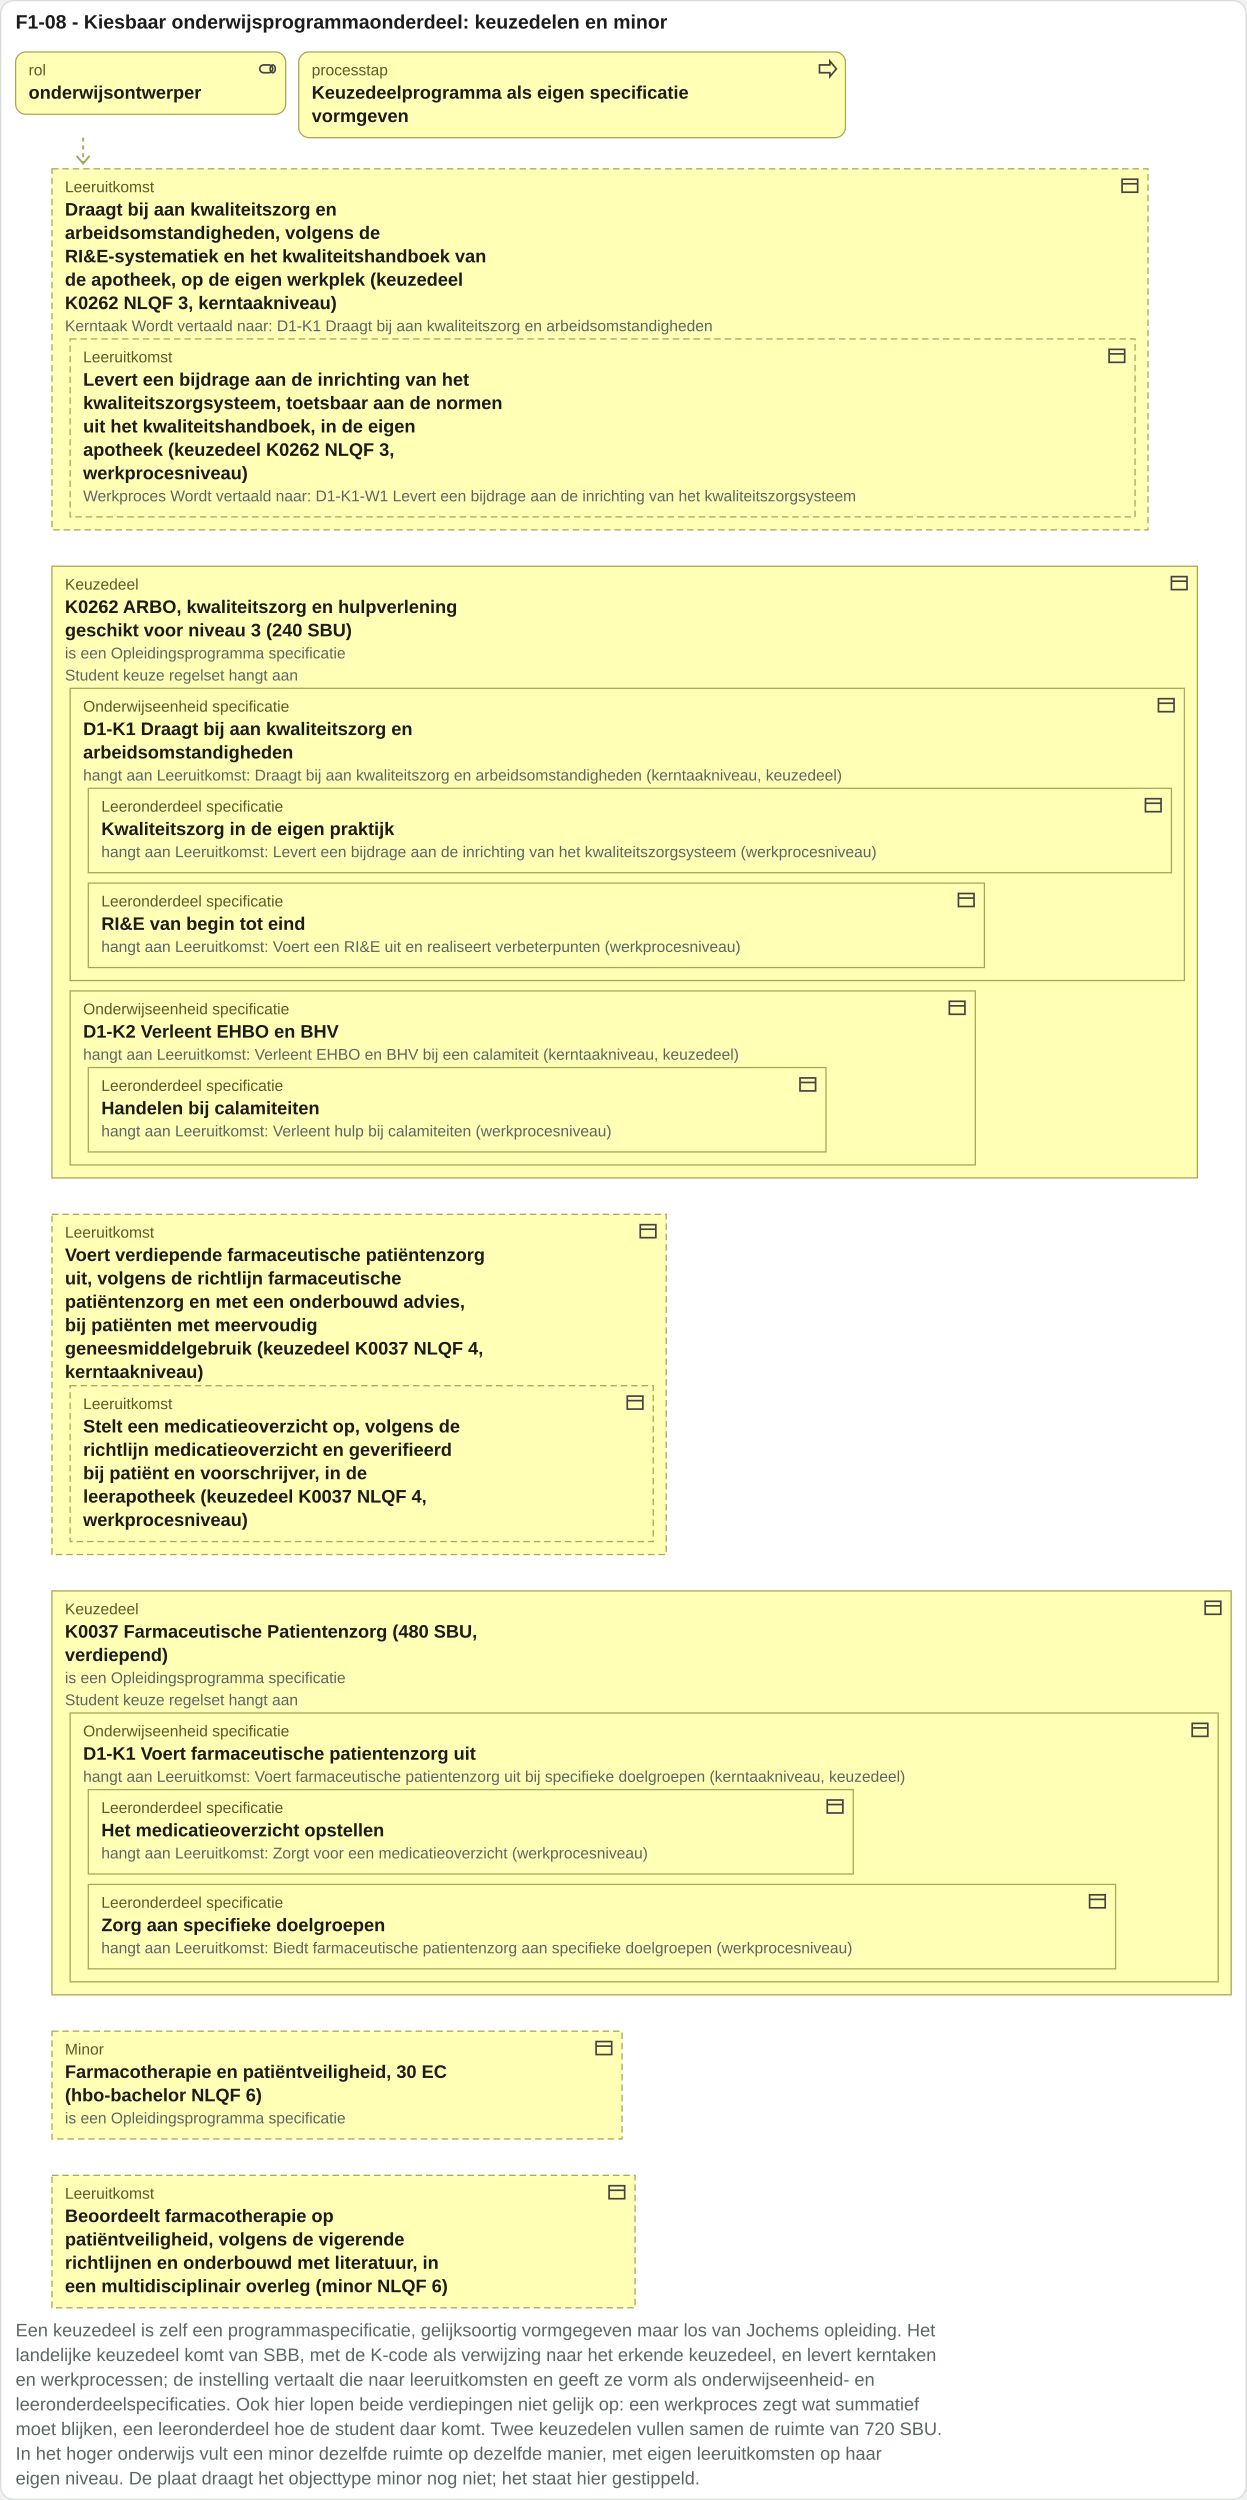
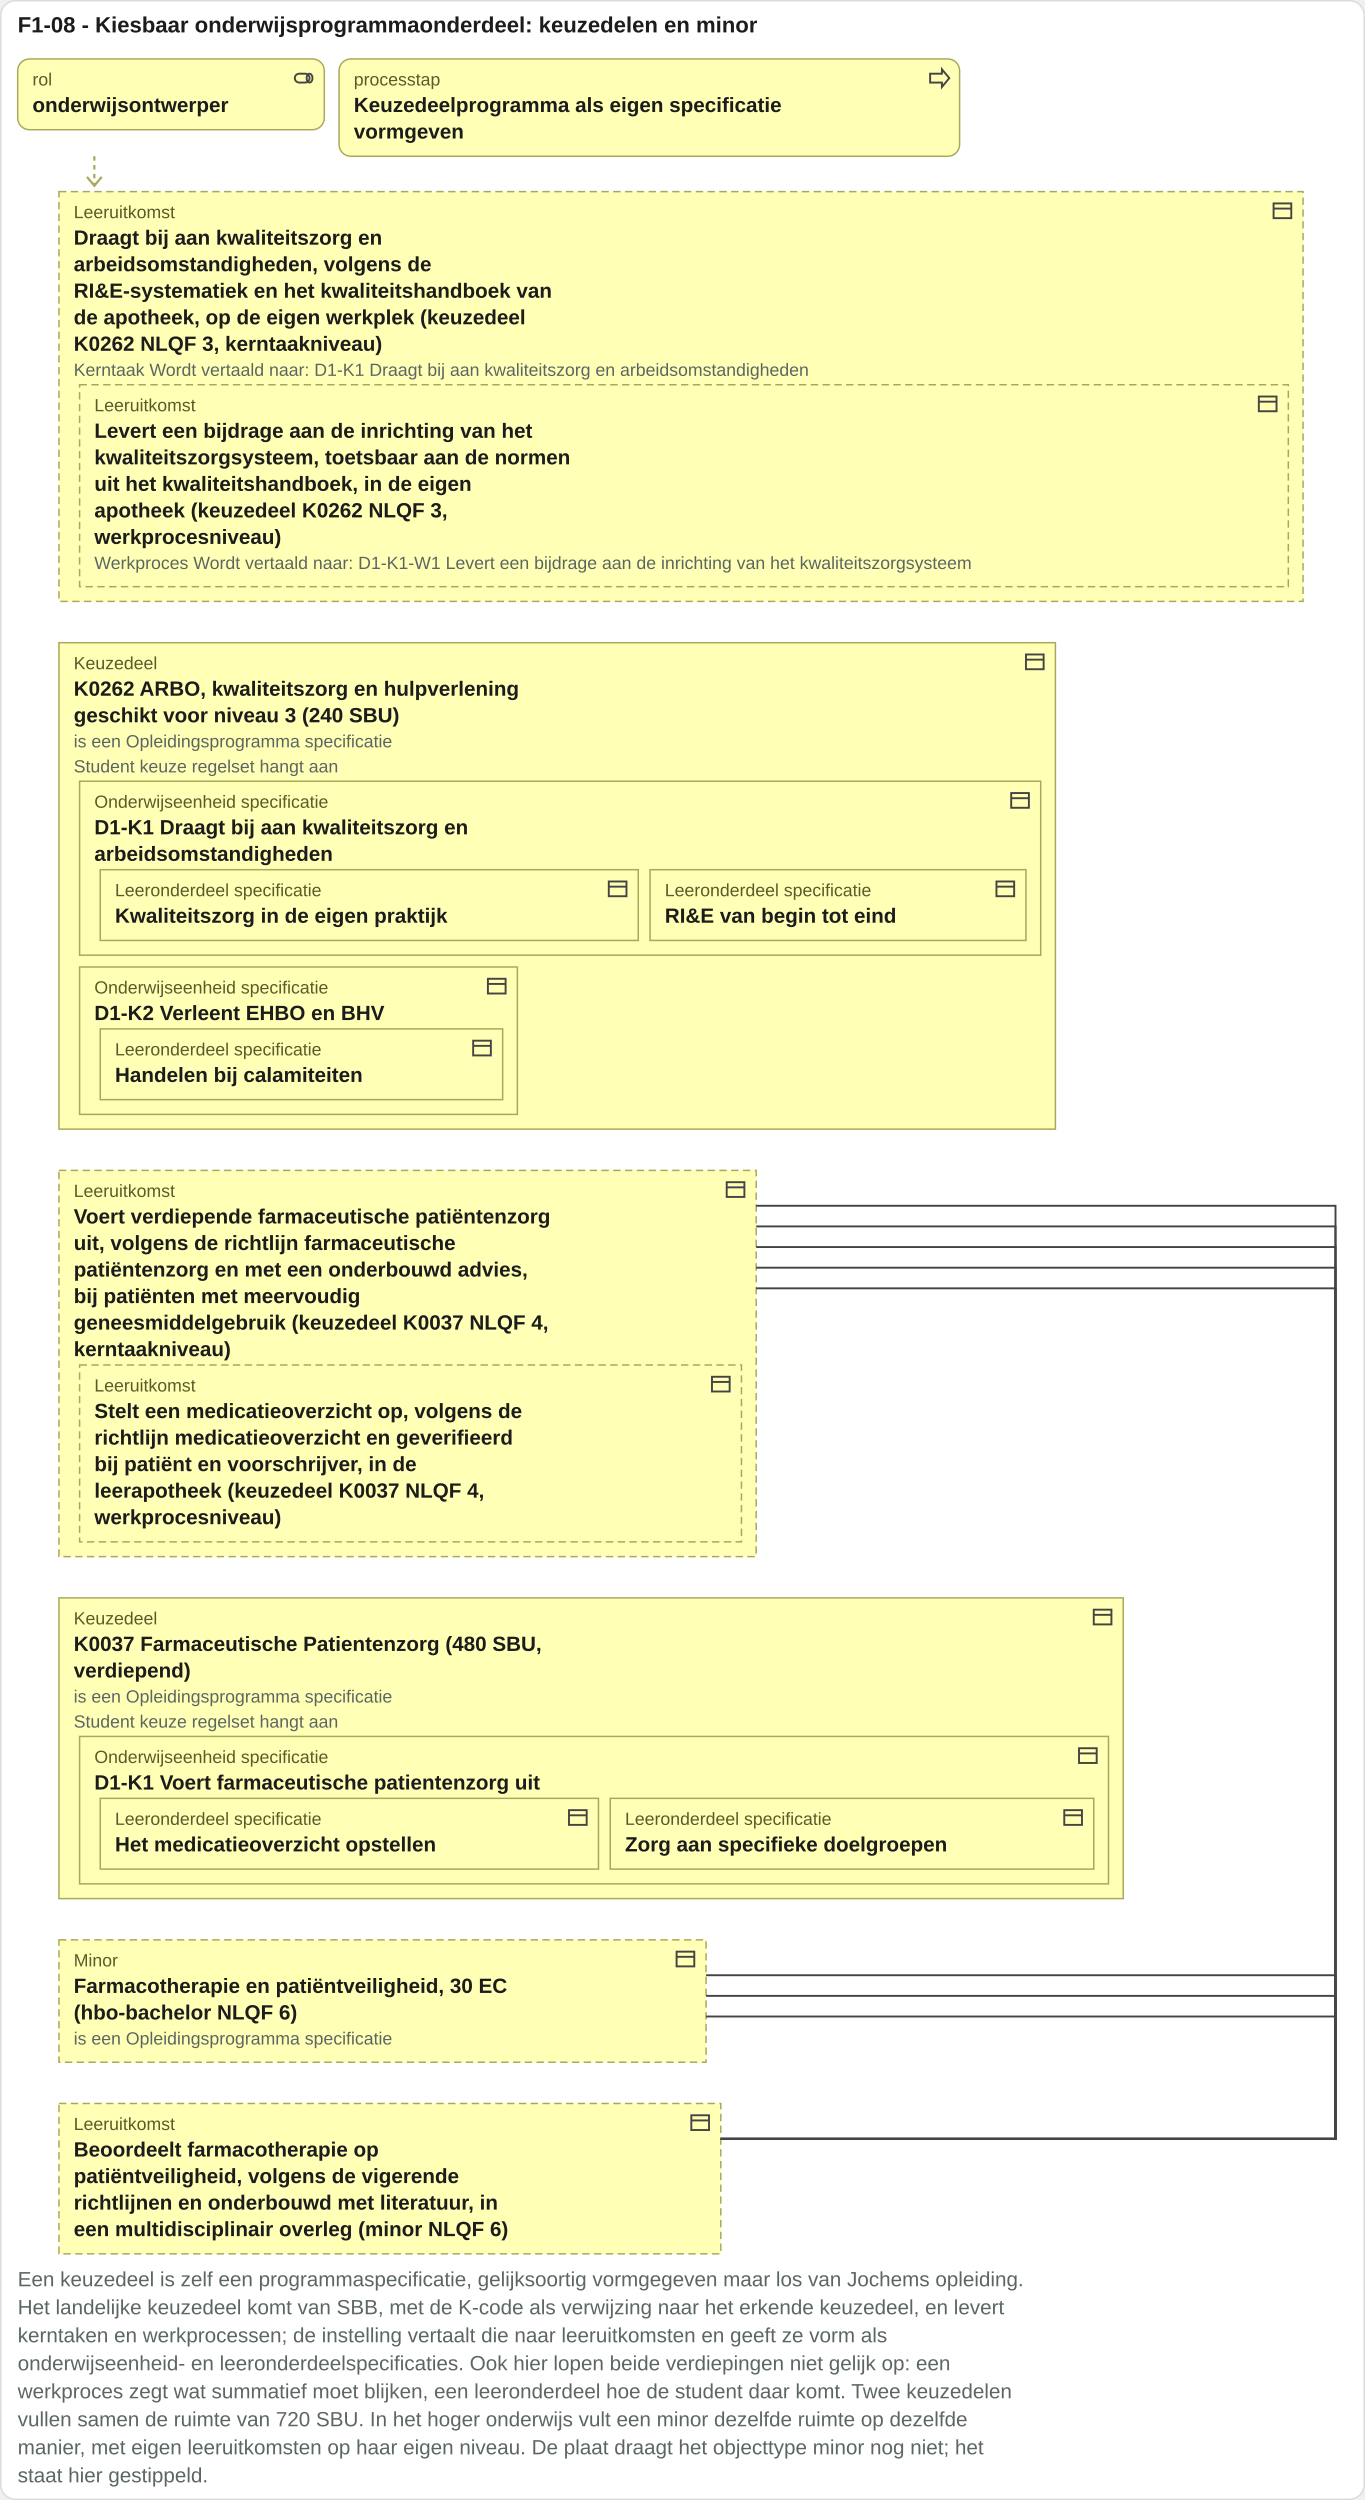
- <svg xmlns="http://www.w3.org/2000/svg" viewBox="0 0 960 1925" width="960" height="1925">
-   <rect x="0.5" y="0.5" width="959" height="1924" rx="10" fill="#ffffff" stroke="#d8ddda" />
+ <svg xmlns="http://www.w3.org/2000/svg" viewBox="0 0 926 1696" width="926" height="1696">
+   <rect x="0.5" y="0.5" width="925" height="1695" rx="10" fill="#ffffff" stroke="#d8ddda" />
  <text x="12" y="22" font-family="Arial, Helvetica, sans-serif" font-size="15" font-weight="bold" fill="#1c1c1c" text-anchor="start">F1-08 - Kiesbaar onderwijsprogrammaonderdeel: keuzedelen en minor</text>
  <rect x="12" y="40" width="208" height="48" rx="8" fill="#ffffb5" stroke="#a8a85a" />
  <g transform="translate(198,45)" fill="none" stroke="#444" stroke-width="1.3">
    <rect x="2" y="5" width="10" height="6" rx="3" />
    <ellipse cx="12" cy="8" rx="2" ry="3" />
  </g>
  <text x="22" y="58" font-family="Arial, Helvetica, sans-serif" font-size="12" fill="#5a5a2a" text-anchor="start">rol</text>
  <text x="22" y="76" font-family="Arial, Helvetica, sans-serif" font-size="14" font-weight="bold" fill="#1c1c1c" text-anchor="start">onderwijsontwerper</text>
  <rect x="230" y="40" width="421" height="66" rx="8" fill="#ffffb5" stroke="#a8a85a" />
  <g transform="translate(629,45)" fill="none" stroke="#444" stroke-width="1.3">
    <path d="M2 5h8V2l5 6-5 6v-3H2z" />
  </g>
  <text x="240" y="58" font-family="Arial, Helvetica, sans-serif" font-size="12" fill="#5a5a2a" text-anchor="start">processtap</text>
  <text x="240" y="76" font-family="Arial, Helvetica, sans-serif" font-size="14" font-weight="bold" fill="#1c1c1c" text-anchor="start">Keuzedeelprogramma als eigen specificatie</text>
  <text x="240" y="94" font-family="Arial, Helvetica, sans-serif" font-size="14" font-weight="bold" fill="#1c1c1c" text-anchor="start">vormgeven</text>
  <path d="M64 106 V126" stroke="#a8a85a" stroke-width="1.5" stroke-dasharray="3 3" />
  <path d="M59 120 l5 6 5 -6" fill="none" stroke="#a8a85a" stroke-width="1.5" />
  <rect x="40" y="130" width="844" height="278" rx="0" fill="#ffffb5" stroke="#a8a85a" stroke-dasharray="5 3" />
  <g transform="translate(862,135)" fill="none" stroke="#444" stroke-width="1.3">
    <rect x="2" y="3" width="12" height="10" />
    <path d="M2 6.5h12" />
  </g>
  <text x="50" y="148" font-family="Arial, Helvetica, sans-serif" font-size="12" fill="#5a5a2a" text-anchor="start">Leeruitkomst</text>
  <rect x="54" y="261" width="820" height="137" rx="0" fill="#ffffb5" stroke="#a8a85a" stroke-dasharray="5 3" />
  <g transform="translate(852,266)" fill="none" stroke="#444" stroke-width="1.3">
    <rect x="2" y="3" width="12" height="10" />
    <path d="M2 6.5h12" />
  </g>
  <text x="64" y="279" font-family="Arial, Helvetica, sans-serif" font-size="12" fill="#5a5a2a" text-anchor="start">Leeruitkomst</text>
  <text x="64" y="297" font-family="Arial, Helvetica, sans-serif" font-size="14" font-weight="bold" fill="#1c1c1c" text-anchor="start">Levert een bijdrage aan de inrichting van het</text>
  <text x="64" y="315" font-family="Arial, Helvetica, sans-serif" font-size="14" font-weight="bold" fill="#1c1c1c" text-anchor="start">kwaliteitszorgsysteem, toetsbaar aan de normen</text>
  <text x="64" y="333" font-family="Arial, Helvetica, sans-serif" font-size="14" font-weight="bold" fill="#1c1c1c" text-anchor="start">uit het kwaliteitshandboek, in de eigen</text>
  <text x="64" y="351" font-family="Arial, Helvetica, sans-serif" font-size="14" font-weight="bold" fill="#1c1c1c" text-anchor="start">apotheek (keuzedeel K0262 NLQF 3,</text>
  <text x="64" y="369" font-family="Arial, Helvetica, sans-serif" font-size="14" font-weight="bold" fill="#1c1c1c" text-anchor="start">werkprocesniveau)</text>
  <text x="64" y="386" font-family="Arial, Helvetica, sans-serif" font-size="12" fill="#5b6663" text-anchor="start">Werkproces Wordt vertaald naar: D1-K1-W1 Levert een bijdrage aan de inrichting van het kwaliteitszorgsysteem</text>
  <text x="50" y="166" font-family="Arial, Helvetica, sans-serif" font-size="14" font-weight="bold" fill="#1c1c1c" text-anchor="start">Draagt bij aan kwaliteitszorg en</text>
  <text x="50" y="184" font-family="Arial, Helvetica, sans-serif" font-size="14" font-weight="bold" fill="#1c1c1c" text-anchor="start">arbeidsomstandigheden, volgens de</text>
  <text x="50" y="202" font-family="Arial, Helvetica, sans-serif" font-size="14" font-weight="bold" fill="#1c1c1c" text-anchor="start">RI&amp;E-systematiek en het kwaliteitshandboek van</text>
  <text x="50" y="220" font-family="Arial, Helvetica, sans-serif" font-size="14" font-weight="bold" fill="#1c1c1c" text-anchor="start">de apotheek, op de eigen werkplek (keuzedeel</text>
  <text x="50" y="238" font-family="Arial, Helvetica, sans-serif" font-size="14" font-weight="bold" fill="#1c1c1c" text-anchor="start">K0262 NLQF 3, kerntaakniveau)</text>
  <text x="50" y="255" font-family="Arial, Helvetica, sans-serif" font-size="12" fill="#5b6663" text-anchor="start">Kerntaak Wordt vertaald naar: D1-K1 Draagt bij aan kwaliteitszorg en arbeidsomstandigheden</text>
-   <rect x="40" y="436" width="882" height="471" rx="0" fill="#ffffb5" stroke="#a8a85a" />
-   <g transform="translate(900,441)" fill="none" stroke="#444" stroke-width="1.3">
+   <rect x="40" y="436" width="676" height="330" rx="0" fill="#ffffb5" stroke="#a8a85a" />
+   <g transform="translate(694,441)" fill="none" stroke="#444" stroke-width="1.3">
    <rect x="2" y="3" width="12" height="10" />
    <path d="M2 6.5h12" />
  </g>
  <text x="50" y="454" font-family="Arial, Helvetica, sans-serif" font-size="12" fill="#5a5a2a" text-anchor="start">Keuzedeel</text>
-   <rect x="54" y="530" width="858" height="225" rx="0" fill="#ffffb5" stroke="#a8a85a" />
-   <g transform="translate(890,535)" fill="none" stroke="#444" stroke-width="1.3">
+   <rect x="54" y="530" width="652" height="118" rx="0" fill="#ffffb5" stroke="#a8a85a" />
+   <g transform="translate(684,535)" fill="none" stroke="#444" stroke-width="1.3">
    <rect x="2" y="3" width="12" height="10" />
    <path d="M2 6.5h12" />
  </g>
  <text x="64" y="548" font-family="Arial, Helvetica, sans-serif" font-size="12" fill="#5a5a2a" text-anchor="start">Onderwijseenheid specificatie</text>
-   <rect x="68" y="607" width="834" height="65" rx="0" fill="#ffffb5" stroke="#a8a85a" />
-   <g transform="translate(880,612)" fill="none" stroke="#444" stroke-width="1.3">
+   <rect x="68" y="590" width="365" height="48" rx="0" fill="#ffffb5" stroke="#a8a85a" />
+   <g transform="translate(411,595)" fill="none" stroke="#444" stroke-width="1.3">
    <rect x="2" y="3" width="12" height="10" />
    <path d="M2 6.5h12" />
  </g>
-   <text x="78" y="625" font-family="Arial, Helvetica, sans-serif" font-size="12" fill="#5a5a2a" text-anchor="start">Leeronderdeel specificatie</text>
-   <text x="78" y="643" font-family="Arial, Helvetica, sans-serif" font-size="14" font-weight="bold" fill="#1c1c1c" text-anchor="start">Kwaliteitszorg in de eigen praktijk</text>
-   <text x="78" y="660" font-family="Arial, Helvetica, sans-serif" font-size="12" fill="#5b6663" text-anchor="start">hangt aan Leeruitkomst: Levert een bijdrage aan de inrichting van het kwaliteitszorgsysteem (werkprocesniveau)</text>
-   <rect x="68" y="680" width="690" height="65" rx="0" fill="#ffffb5" stroke="#a8a85a" />
-   <g transform="translate(736,685)" fill="none" stroke="#444" stroke-width="1.3">
+   <text x="78" y="608" font-family="Arial, Helvetica, sans-serif" font-size="12" fill="#5a5a2a" text-anchor="start">Leeronderdeel specificatie</text>
+   <text x="78" y="626" font-family="Arial, Helvetica, sans-serif" font-size="14" font-weight="bold" fill="#1c1c1c" text-anchor="start">Kwaliteitszorg in de eigen praktijk</text>
+   <rect x="441" y="590" width="255" height="48" rx="0" fill="#ffffb5" stroke="#a8a85a" />
+   <g transform="translate(674,595)" fill="none" stroke="#444" stroke-width="1.3">
    <rect x="2" y="3" width="12" height="10" />
    <path d="M2 6.5h12" />
  </g>
-   <text x="78" y="698" font-family="Arial, Helvetica, sans-serif" font-size="12" fill="#5a5a2a" text-anchor="start">Leeronderdeel specificatie</text>
-   <text x="78" y="716" font-family="Arial, Helvetica, sans-serif" font-size="14" font-weight="bold" fill="#1c1c1c" text-anchor="start">RI&amp;E van begin tot eind</text>
-   <text x="78" y="733" font-family="Arial, Helvetica, sans-serif" font-size="12" fill="#5b6663" text-anchor="start">hangt aan Leeruitkomst: Voert een RI&amp;E uit en realiseert verbeterpunten (werkprocesniveau)</text>
+   <text x="451" y="608" font-family="Arial, Helvetica, sans-serif" font-size="12" fill="#5a5a2a" text-anchor="start">Leeronderdeel specificatie</text>
+   <text x="451" y="626" font-family="Arial, Helvetica, sans-serif" font-size="14" font-weight="bold" fill="#1c1c1c" text-anchor="start">RI&amp;E van begin tot eind</text>
  <text x="64" y="566" font-family="Arial, Helvetica, sans-serif" font-size="14" font-weight="bold" fill="#1c1c1c" text-anchor="start">D1-K1 Draagt bij aan kwaliteitszorg en</text>
  <text x="64" y="584" font-family="Arial, Helvetica, sans-serif" font-size="14" font-weight="bold" fill="#1c1c1c" text-anchor="start">arbeidsomstandigheden</text>
-   <text x="64" y="601" font-family="Arial, Helvetica, sans-serif" font-size="12" fill="#5b6663" text-anchor="start">hangt aan Leeruitkomst: Draagt bij aan kwaliteitszorg en arbeidsomstandigheden (kerntaakniveau, keuzedeel)</text>
-   <rect x="54" y="763" width="697" height="134" rx="0" fill="#ffffb5" stroke="#a8a85a" />
-   <g transform="translate(729,768)" fill="none" stroke="#444" stroke-width="1.3">
+   <rect x="54" y="656" width="297" height="100" rx="0" fill="#ffffb5" stroke="#a8a85a" />
+   <g transform="translate(329,661)" fill="none" stroke="#444" stroke-width="1.3">
    <rect x="2" y="3" width="12" height="10" />
    <path d="M2 6.5h12" />
  </g>
-   <text x="64" y="781" font-family="Arial, Helvetica, sans-serif" font-size="12" fill="#5a5a2a" text-anchor="start">Onderwijseenheid specificatie</text>
-   <rect x="68" y="822" width="568" height="65" rx="0" fill="#ffffb5" stroke="#a8a85a" />
-   <g transform="translate(614,827)" fill="none" stroke="#444" stroke-width="1.3">
+   <text x="64" y="674" font-family="Arial, Helvetica, sans-serif" font-size="12" fill="#5a5a2a" text-anchor="start">Onderwijseenheid specificatie</text>
+   <rect x="68" y="698" width="273" height="48" rx="0" fill="#ffffb5" stroke="#a8a85a" />
+   <g transform="translate(319,703)" fill="none" stroke="#444" stroke-width="1.3">
    <rect x="2" y="3" width="12" height="10" />
    <path d="M2 6.5h12" />
  </g>
-   <text x="78" y="840" font-family="Arial, Helvetica, sans-serif" font-size="12" fill="#5a5a2a" text-anchor="start">Leeronderdeel specificatie</text>
-   <text x="78" y="858" font-family="Arial, Helvetica, sans-serif" font-size="14" font-weight="bold" fill="#1c1c1c" text-anchor="start">Handelen bij calamiteiten</text>
-   <text x="78" y="875" font-family="Arial, Helvetica, sans-serif" font-size="12" fill="#5b6663" text-anchor="start">hangt aan Leeruitkomst: Verleent hulp bij calamiteiten (werkprocesniveau)</text>
-   <text x="64" y="799" font-family="Arial, Helvetica, sans-serif" font-size="14" font-weight="bold" fill="#1c1c1c" text-anchor="start">D1-K2 Verleent EHBO en BHV</text>
-   <text x="64" y="816" font-family="Arial, Helvetica, sans-serif" font-size="12" fill="#5b6663" text-anchor="start">hangt aan Leeruitkomst: Verleent EHBO en BHV bij een calamiteit (kerntaakniveau, keuzedeel)</text>
+   <text x="78" y="716" font-family="Arial, Helvetica, sans-serif" font-size="12" fill="#5a5a2a" text-anchor="start">Leeronderdeel specificatie</text>
+   <text x="78" y="734" font-family="Arial, Helvetica, sans-serif" font-size="14" font-weight="bold" fill="#1c1c1c" text-anchor="start">Handelen bij calamiteiten</text>
+   <text x="64" y="692" font-family="Arial, Helvetica, sans-serif" font-size="14" font-weight="bold" fill="#1c1c1c" text-anchor="start">D1-K2 Verleent EHBO en BHV</text>
  <text x="50" y="472" font-family="Arial, Helvetica, sans-serif" font-size="14" font-weight="bold" fill="#1c1c1c" text-anchor="start">K0262 ARBO, kwaliteitszorg en hulpverlening</text>
  <text x="50" y="490" font-family="Arial, Helvetica, sans-serif" font-size="14" font-weight="bold" fill="#1c1c1c" text-anchor="start">geschikt voor niveau 3 (240 SBU)</text>
  <text x="50" y="507" font-family="Arial, Helvetica, sans-serif" font-size="12" fill="#5b6663" text-anchor="start">is een Opleidingsprogramma specificatie</text>
  <text x="50" y="524" font-family="Arial, Helvetica, sans-serif" font-size="12" fill="#5b6663" text-anchor="start">Student keuze regelset hangt aan</text>
-   <rect x="40" y="935" width="473" height="262" rx="0" fill="#ffffb5" stroke="#a8a85a" stroke-dasharray="5 3" />
-   <g transform="translate(491,940)" fill="none" stroke="#444" stroke-width="1.3">
+   <rect x="40" y="794" width="473" height="262" rx="0" fill="#ffffb5" stroke="#a8a85a" stroke-dasharray="5 3" />
+   <g transform="translate(491,799)" fill="none" stroke="#444" stroke-width="1.3">
    <rect x="2" y="3" width="12" height="10" />
    <path d="M2 6.5h12" />
  </g>
-   <text x="50" y="953" font-family="Arial, Helvetica, sans-serif" font-size="12" fill="#5a5a2a" text-anchor="start">Leeruitkomst</text>
-   <rect x="54" y="1067" width="449" height="120" rx="0" fill="#ffffb5" stroke="#a8a85a" stroke-dasharray="5 3" />
-   <g transform="translate(481,1072)" fill="none" stroke="#444" stroke-width="1.3">
+   <text x="50" y="812" font-family="Arial, Helvetica, sans-serif" font-size="12" fill="#5a5a2a" text-anchor="start">Leeruitkomst</text>
+   <rect x="54" y="926" width="449" height="120" rx="0" fill="#ffffb5" stroke="#a8a85a" stroke-dasharray="5 3" />
+   <g transform="translate(481,931)" fill="none" stroke="#444" stroke-width="1.3">
    <rect x="2" y="3" width="12" height="10" />
    <path d="M2 6.5h12" />
  </g>
-   <text x="64" y="1085" font-family="Arial, Helvetica, sans-serif" font-size="12" fill="#5a5a2a" text-anchor="start">Leeruitkomst</text>
-   <text x="64" y="1103" font-family="Arial, Helvetica, sans-serif" font-size="14" font-weight="bold" fill="#1c1c1c" text-anchor="start">Stelt een medicatieoverzicht op, volgens de</text>
-   <text x="64" y="1121" font-family="Arial, Helvetica, sans-serif" font-size="14" font-weight="bold" fill="#1c1c1c" text-anchor="start">richtlijn medicatieoverzicht en geverifieerd</text>
-   <text x="64" y="1139" font-family="Arial, Helvetica, sans-serif" font-size="14" font-weight="bold" fill="#1c1c1c" text-anchor="start">bij patiënt en voorschrijver, in de</text>
-   <text x="64" y="1157" font-family="Arial, Helvetica, sans-serif" font-size="14" font-weight="bold" fill="#1c1c1c" text-anchor="start">leerapotheek (keuzedeel K0037 NLQF 4,</text>
-   <text x="64" y="1175" font-family="Arial, Helvetica, sans-serif" font-size="14" font-weight="bold" fill="#1c1c1c" text-anchor="start">werkprocesniveau)</text>
-   <text x="50" y="971" font-family="Arial, Helvetica, sans-serif" font-size="14" font-weight="bold" fill="#1c1c1c" text-anchor="start">Voert verdiepende farmaceutische patiëntenzorg</text>
-   <text x="50" y="989" font-family="Arial, Helvetica, sans-serif" font-size="14" font-weight="bold" fill="#1c1c1c" text-anchor="start">uit, volgens de richtlijn farmaceutische</text>
-   <text x="50" y="1007" font-family="Arial, Helvetica, sans-serif" font-size="14" font-weight="bold" fill="#1c1c1c" text-anchor="start">patiëntenzorg en met een onderbouwd advies,</text>
-   <text x="50" y="1025" font-family="Arial, Helvetica, sans-serif" font-size="14" font-weight="bold" fill="#1c1c1c" text-anchor="start">bij patiënten met meervoudig</text>
-   <text x="50" y="1043" font-family="Arial, Helvetica, sans-serif" font-size="14" font-weight="bold" fill="#1c1c1c" text-anchor="start">geneesmiddelgebruik (keuzedeel K0037 NLQF 4,</text>
-   <text x="50" y="1061" font-family="Arial, Helvetica, sans-serif" font-size="14" font-weight="bold" fill="#1c1c1c" text-anchor="start">kerntaakniveau)</text>
-   <rect x="40" y="1225" width="908" height="311" rx="0" fill="#ffffb5" stroke="#a8a85a" />
-   <g transform="translate(926,1230)" fill="none" stroke="#444" stroke-width="1.3">
+   <text x="64" y="944" font-family="Arial, Helvetica, sans-serif" font-size="12" fill="#5a5a2a" text-anchor="start">Leeruitkomst</text>
+   <text x="64" y="962" font-family="Arial, Helvetica, sans-serif" font-size="14" font-weight="bold" fill="#1c1c1c" text-anchor="start">Stelt een medicatieoverzicht op, volgens de</text>
+   <text x="64" y="980" font-family="Arial, Helvetica, sans-serif" font-size="14" font-weight="bold" fill="#1c1c1c" text-anchor="start">richtlijn medicatieoverzicht en geverifieerd</text>
+   <text x="64" y="998" font-family="Arial, Helvetica, sans-serif" font-size="14" font-weight="bold" fill="#1c1c1c" text-anchor="start">bij patiënt en voorschrijver, in de</text>
+   <text x="64" y="1016" font-family="Arial, Helvetica, sans-serif" font-size="14" font-weight="bold" fill="#1c1c1c" text-anchor="start">leerapotheek (keuzedeel K0037 NLQF 4,</text>
+   <text x="64" y="1034" font-family="Arial, Helvetica, sans-serif" font-size="14" font-weight="bold" fill="#1c1c1c" text-anchor="start">werkprocesniveau)</text>
+   <text x="50" y="830" font-family="Arial, Helvetica, sans-serif" font-size="14" font-weight="bold" fill="#1c1c1c" text-anchor="start">Voert verdiepende farmaceutische patiëntenzorg</text>
+   <text x="50" y="848" font-family="Arial, Helvetica, sans-serif" font-size="14" font-weight="bold" fill="#1c1c1c" text-anchor="start">uit, volgens de richtlijn farmaceutische</text>
+   <text x="50" y="866" font-family="Arial, Helvetica, sans-serif" font-size="14" font-weight="bold" fill="#1c1c1c" text-anchor="start">patiëntenzorg en met een onderbouwd advies,</text>
+   <text x="50" y="884" font-family="Arial, Helvetica, sans-serif" font-size="14" font-weight="bold" fill="#1c1c1c" text-anchor="start">bij patiënten met meervoudig</text>
+   <text x="50" y="902" font-family="Arial, Helvetica, sans-serif" font-size="14" font-weight="bold" fill="#1c1c1c" text-anchor="start">geneesmiddelgebruik (keuzedeel K0037 NLQF 4,</text>
+   <text x="50" y="920" font-family="Arial, Helvetica, sans-serif" font-size="14" font-weight="bold" fill="#1c1c1c" text-anchor="start">kerntaakniveau)</text>
+   <rect x="40" y="1084" width="722" height="204" rx="0" fill="#ffffb5" stroke="#a8a85a" />
+   <g transform="translate(740,1089)" fill="none" stroke="#444" stroke-width="1.3">
    <rect x="2" y="3" width="12" height="10" />
    <path d="M2 6.5h12" />
  </g>
-   <text x="50" y="1243" font-family="Arial, Helvetica, sans-serif" font-size="12" fill="#5a5a2a" text-anchor="start">Keuzedeel</text>
-   <rect x="54" y="1319" width="884" height="207" rx="0" fill="#ffffb5" stroke="#a8a85a" />
-   <g transform="translate(916,1324)" fill="none" stroke="#444" stroke-width="1.3">
+   <text x="50" y="1102" font-family="Arial, Helvetica, sans-serif" font-size="12" fill="#5a5a2a" text-anchor="start">Keuzedeel</text>
+   <rect x="54" y="1178" width="698" height="100" rx="0" fill="#ffffb5" stroke="#a8a85a" />
+   <g transform="translate(730,1183)" fill="none" stroke="#444" stroke-width="1.3">
    <rect x="2" y="3" width="12" height="10" />
    <path d="M2 6.5h12" />
  </g>
-   <text x="64" y="1337" font-family="Arial, Helvetica, sans-serif" font-size="12" fill="#5a5a2a" text-anchor="start">Onderwijseenheid specificatie</text>
-   <rect x="68" y="1378" width="589" height="65" rx="0" fill="#ffffb5" stroke="#a8a85a" />
-   <g transform="translate(635,1383)" fill="none" stroke="#444" stroke-width="1.3">
+   <text x="64" y="1196" font-family="Arial, Helvetica, sans-serif" font-size="12" fill="#5a5a2a" text-anchor="start">Onderwijseenheid specificatie</text>
+   <rect x="68" y="1220" width="338" height="48" rx="0" fill="#ffffb5" stroke="#a8a85a" />
+   <g transform="translate(384,1225)" fill="none" stroke="#444" stroke-width="1.3">
    <rect x="2" y="3" width="12" height="10" />
    <path d="M2 6.5h12" />
  </g>
-   <text x="78" y="1396" font-family="Arial, Helvetica, sans-serif" font-size="12" fill="#5a5a2a" text-anchor="start">Leeronderdeel specificatie</text>
-   <text x="78" y="1414" font-family="Arial, Helvetica, sans-serif" font-size="14" font-weight="bold" fill="#1c1c1c" text-anchor="start">Het medicatieoverzicht opstellen</text>
-   <text x="78" y="1431" font-family="Arial, Helvetica, sans-serif" font-size="12" fill="#5b6663" text-anchor="start">hangt aan Leeruitkomst: Zorgt voor een medicatieoverzicht (werkprocesniveau)</text>
-   <rect x="68" y="1451" width="791" height="65" rx="0" fill="#ffffb5" stroke="#a8a85a" />
-   <g transform="translate(837,1456)" fill="none" stroke="#444" stroke-width="1.3">
+   <text x="78" y="1238" font-family="Arial, Helvetica, sans-serif" font-size="12" fill="#5a5a2a" text-anchor="start">Leeronderdeel specificatie</text>
+   <text x="78" y="1256" font-family="Arial, Helvetica, sans-serif" font-size="14" font-weight="bold" fill="#1c1c1c" text-anchor="start">Het medicatieoverzicht opstellen</text>
+   <rect x="414" y="1220" width="328" height="48" rx="0" fill="#ffffb5" stroke="#a8a85a" />
+   <g transform="translate(720,1225)" fill="none" stroke="#444" stroke-width="1.3">
    <rect x="2" y="3" width="12" height="10" />
    <path d="M2 6.5h12" />
  </g>
-   <text x="78" y="1469" font-family="Arial, Helvetica, sans-serif" font-size="12" fill="#5a5a2a" text-anchor="start">Leeronderdeel specificatie</text>
-   <text x="78" y="1487" font-family="Arial, Helvetica, sans-serif" font-size="14" font-weight="bold" fill="#1c1c1c" text-anchor="start">Zorg aan specifieke doelgroepen</text>
-   <text x="78" y="1504" font-family="Arial, Helvetica, sans-serif" font-size="12" fill="#5b6663" text-anchor="start">hangt aan Leeruitkomst: Biedt farmaceutische patientenzorg aan specifieke doelgroepen (werkprocesniveau)</text>
-   <text x="64" y="1355" font-family="Arial, Helvetica, sans-serif" font-size="14" font-weight="bold" fill="#1c1c1c" text-anchor="start">D1-K1 Voert farmaceutische patientenzorg uit</text>
-   <text x="64" y="1372" font-family="Arial, Helvetica, sans-serif" font-size="12" fill="#5b6663" text-anchor="start">hangt aan Leeruitkomst: Voert farmaceutische patientenzorg uit bij specifieke doelgroepen (kerntaakniveau, keuzedeel)</text>
-   <text x="50" y="1261" font-family="Arial, Helvetica, sans-serif" font-size="14" font-weight="bold" fill="#1c1c1c" text-anchor="start">K0037 Farmaceutische Patientenzorg (480 SBU,</text>
-   <text x="50" y="1279" font-family="Arial, Helvetica, sans-serif" font-size="14" font-weight="bold" fill="#1c1c1c" text-anchor="start">verdiepend)</text>
-   <text x="50" y="1296" font-family="Arial, Helvetica, sans-serif" font-size="12" fill="#5b6663" text-anchor="start">is een Opleidingsprogramma specificatie</text>
-   <text x="50" y="1313" font-family="Arial, Helvetica, sans-serif" font-size="12" fill="#5b6663" text-anchor="start">Student keuze regelset hangt aan</text>
-   <rect x="40" y="1564" width="439" height="83" rx="0" fill="#ffffb5" stroke="#a8a85a" stroke-dasharray="5 3" />
-   <g transform="translate(457,1569)" fill="none" stroke="#444" stroke-width="1.3">
+   <text x="424" y="1238" font-family="Arial, Helvetica, sans-serif" font-size="12" fill="#5a5a2a" text-anchor="start">Leeronderdeel specificatie</text>
+   <text x="424" y="1256" font-family="Arial, Helvetica, sans-serif" font-size="14" font-weight="bold" fill="#1c1c1c" text-anchor="start">Zorg aan specifieke doelgroepen</text>
+   <text x="64" y="1214" font-family="Arial, Helvetica, sans-serif" font-size="14" font-weight="bold" fill="#1c1c1c" text-anchor="start">D1-K1 Voert farmaceutische patientenzorg uit</text>
+   <text x="50" y="1120" font-family="Arial, Helvetica, sans-serif" font-size="14" font-weight="bold" fill="#1c1c1c" text-anchor="start">K0037 Farmaceutische Patientenzorg (480 SBU,</text>
+   <text x="50" y="1138" font-family="Arial, Helvetica, sans-serif" font-size="14" font-weight="bold" fill="#1c1c1c" text-anchor="start">verdiepend)</text>
+   <text x="50" y="1155" font-family="Arial, Helvetica, sans-serif" font-size="12" fill="#5b6663" text-anchor="start">is een Opleidingsprogramma specificatie</text>
+   <text x="50" y="1172" font-family="Arial, Helvetica, sans-serif" font-size="12" fill="#5b6663" text-anchor="start">Student keuze regelset hangt aan</text>
+   <rect x="40" y="1316" width="439" height="83" rx="0" fill="#ffffb5" stroke="#a8a85a" stroke-dasharray="5 3" />
+   <g transform="translate(457,1321)" fill="none" stroke="#444" stroke-width="1.3">
    <rect x="2" y="3" width="12" height="10" />
    <path d="M2 6.5h12" />
  </g>
-   <text x="50" y="1582" font-family="Arial, Helvetica, sans-serif" font-size="12" fill="#5a5a2a" text-anchor="start">Minor</text>
-   <text x="50" y="1600" font-family="Arial, Helvetica, sans-serif" font-size="14" font-weight="bold" fill="#1c1c1c" text-anchor="start">Farmacotherapie en patiëntveiligheid, 30 EC</text>
-   <text x="50" y="1618" font-family="Arial, Helvetica, sans-serif" font-size="14" font-weight="bold" fill="#1c1c1c" text-anchor="start">(hbo-bachelor NLQF 6)</text>
-   <text x="50" y="1635" font-family="Arial, Helvetica, sans-serif" font-size="12" fill="#5b6663" text-anchor="start">is een Opleidingsprogramma specificatie</text>
-   <rect x="40" y="1675" width="449" height="102" rx="0" fill="#ffffb5" stroke="#a8a85a" stroke-dasharray="5 3" />
-   <g transform="translate(467,1680)" fill="none" stroke="#444" stroke-width="1.3">
+   <text x="50" y="1334" font-family="Arial, Helvetica, sans-serif" font-size="12" fill="#5a5a2a" text-anchor="start">Minor</text>
+   <text x="50" y="1352" font-family="Arial, Helvetica, sans-serif" font-size="14" font-weight="bold" fill="#1c1c1c" text-anchor="start">Farmacotherapie en patiëntveiligheid, 30 EC</text>
+   <text x="50" y="1370" font-family="Arial, Helvetica, sans-serif" font-size="14" font-weight="bold" fill="#1c1c1c" text-anchor="start">(hbo-bachelor NLQF 6)</text>
+   <text x="50" y="1387" font-family="Arial, Helvetica, sans-serif" font-size="12" fill="#5b6663" text-anchor="start">is een Opleidingsprogramma specificatie</text>
+   <rect x="40" y="1427" width="449" height="102" rx="0" fill="#ffffb5" stroke="#a8a85a" stroke-dasharray="5 3" />
+   <g transform="translate(467,1432)" fill="none" stroke="#444" stroke-width="1.3">
    <rect x="2" y="3" width="12" height="10" />
    <path d="M2 6.5h12" />
  </g>
-   <text x="50" y="1693" font-family="Arial, Helvetica, sans-serif" font-size="12" fill="#5a5a2a" text-anchor="start">Leeruitkomst</text>
-   <text x="50" y="1711" font-family="Arial, Helvetica, sans-serif" font-size="14" font-weight="bold" fill="#1c1c1c" text-anchor="start">Beoordeelt farmacotherapie op</text>
-   <text x="50" y="1729" font-family="Arial, Helvetica, sans-serif" font-size="14" font-weight="bold" fill="#1c1c1c" text-anchor="start">patiëntveiligheid, volgens de vigerende</text>
-   <text x="50" y="1747" font-family="Arial, Helvetica, sans-serif" font-size="14" font-weight="bold" fill="#1c1c1c" text-anchor="start">richtlijnen en onderbouwd met literatuur, in</text>
-   <text x="50" y="1765" font-family="Arial, Helvetica, sans-serif" font-size="14" font-weight="bold" fill="#1c1c1c" text-anchor="start">een multidisciplinair overleg (minor NLQF 6)</text>
-   <text x="12" y="1799" font-family="Arial, Helvetica, sans-serif" font-size="14" fill="#5b6663" text-anchor="start">Een keuzedeel is zelf een programmaspecificatie, gelijksoortig vormgegeven maar los van Jochems opleiding. Het</text>
-   <text x="12" y="1818" font-family="Arial, Helvetica, sans-serif" font-size="14" fill="#5b6663" text-anchor="start">landelijke keuzedeel komt van SBB, met de K-code als verwijzing naar het erkende keuzedeel, en levert kerntaken</text>
-   <text x="12" y="1837" font-family="Arial, Helvetica, sans-serif" font-size="14" fill="#5b6663" text-anchor="start">en werkprocessen; de instelling vertaalt die naar leeruitkomsten en geeft ze vorm als onderwijseenheid- en</text>
-   <text x="12" y="1856" font-family="Arial, Helvetica, sans-serif" font-size="14" fill="#5b6663" text-anchor="start">leeronderdeelspecificaties. Ook hier lopen beide verdiepingen niet gelijk op: een werkproces zegt wat summatief</text>
-   <text x="12" y="1875" font-family="Arial, Helvetica, sans-serif" font-size="14" fill="#5b6663" text-anchor="start">moet blijken, een leeronderdeel hoe de student daar komt. Twee keuzedelen vullen samen de ruimte van 720 SBU.</text>
-   <text x="12" y="1894" font-family="Arial, Helvetica, sans-serif" font-size="14" fill="#5b6663" text-anchor="start">In het hoger onderwijs vult een minor dezelfde ruimte op dezelfde manier, met eigen leeruitkomsten op haar</text>
-   <text x="12" y="1913" font-family="Arial, Helvetica, sans-serif" font-size="14" fill="#5b6663" text-anchor="start">eigen niveau. De plaat draagt het objecttype minor nog niet; het staat hier gestippeld.</text>
+   <text x="50" y="1445" font-family="Arial, Helvetica, sans-serif" font-size="12" fill="#5a5a2a" text-anchor="start">Leeruitkomst</text>
+   <text x="50" y="1463" font-family="Arial, Helvetica, sans-serif" font-size="14" font-weight="bold" fill="#1c1c1c" text-anchor="start">Beoordeelt farmacotherapie op</text>
+   <text x="50" y="1481" font-family="Arial, Helvetica, sans-serif" font-size="14" font-weight="bold" fill="#1c1c1c" text-anchor="start">patiëntveiligheid, volgens de vigerende</text>
+   <text x="50" y="1499" font-family="Arial, Helvetica, sans-serif" font-size="14" font-weight="bold" fill="#1c1c1c" text-anchor="start">richtlijnen en onderbouwd met literatuur, in</text>
+   <text x="50" y="1517" font-family="Arial, Helvetica, sans-serif" font-size="14" font-weight="bold" fill="#1c1c1c" text-anchor="start">een multidisciplinair overleg (minor NLQF 6)</text>
+   <path d="M513 818H906V1451H489" stroke="#444" stroke-width="1.3" fill="none" />
+   <path d="M513 832H906V1451H489" stroke="#444" stroke-width="1.3" fill="none" />
+   <path d="M513 846H906V1451H489" stroke="#444" stroke-width="1.3" fill="none" />
+   <path d="M513 860H906V1451H489" stroke="#444" stroke-width="1.3" fill="none" />
+   <path d="M513 874H906V1451H489" stroke="#444" stroke-width="1.3" fill="none" />
+   <path d="M479 1340H906V1451H489" stroke="#444" stroke-width="1.3" fill="none" />
+   <path d="M479 1354H906V1451H489" stroke="#444" stroke-width="1.3" fill="none" />
+   <path d="M479 1368H906V1451H489" stroke="#444" stroke-width="1.3" fill="none" />
+   <text x="12" y="1551" font-family="Arial, Helvetica, sans-serif" font-size="14" fill="#5b6663" text-anchor="start">Een keuzedeel is zelf een programmaspecificatie, gelijksoortig vormgegeven maar los van Jochems opleiding.</text>
+   <text x="12" y="1570" font-family="Arial, Helvetica, sans-serif" font-size="14" fill="#5b6663" text-anchor="start">Het landelijke keuzedeel komt van SBB, met de K-code als verwijzing naar het erkende keuzedeel, en levert</text>
+   <text x="12" y="1589" font-family="Arial, Helvetica, sans-serif" font-size="14" fill="#5b6663" text-anchor="start">kerntaken en werkprocessen; de instelling vertaalt die naar leeruitkomsten en geeft ze vorm als</text>
+   <text x="12" y="1608" font-family="Arial, Helvetica, sans-serif" font-size="14" fill="#5b6663" text-anchor="start">onderwijseenheid- en leeronderdeelspecificaties. Ook hier lopen beide verdiepingen niet gelijk op: een</text>
+   <text x="12" y="1627" font-family="Arial, Helvetica, sans-serif" font-size="14" fill="#5b6663" text-anchor="start">werkproces zegt wat summatief moet blijken, een leeronderdeel hoe de student daar komt. Twee keuzedelen</text>
+   <text x="12" y="1646" font-family="Arial, Helvetica, sans-serif" font-size="14" fill="#5b6663" text-anchor="start">vullen samen de ruimte van 720 SBU. In het hoger onderwijs vult een minor dezelfde ruimte op dezelfde</text>
+   <text x="12" y="1665" font-family="Arial, Helvetica, sans-serif" font-size="14" fill="#5b6663" text-anchor="start">manier, met eigen leeruitkomsten op haar eigen niveau. De plaat draagt het objecttype minor nog niet; het</text>
+   <text x="12" y="1684" font-family="Arial, Helvetica, sans-serif" font-size="14" fill="#5b6663" text-anchor="start">staat hier gestippeld.</text>
</svg>
